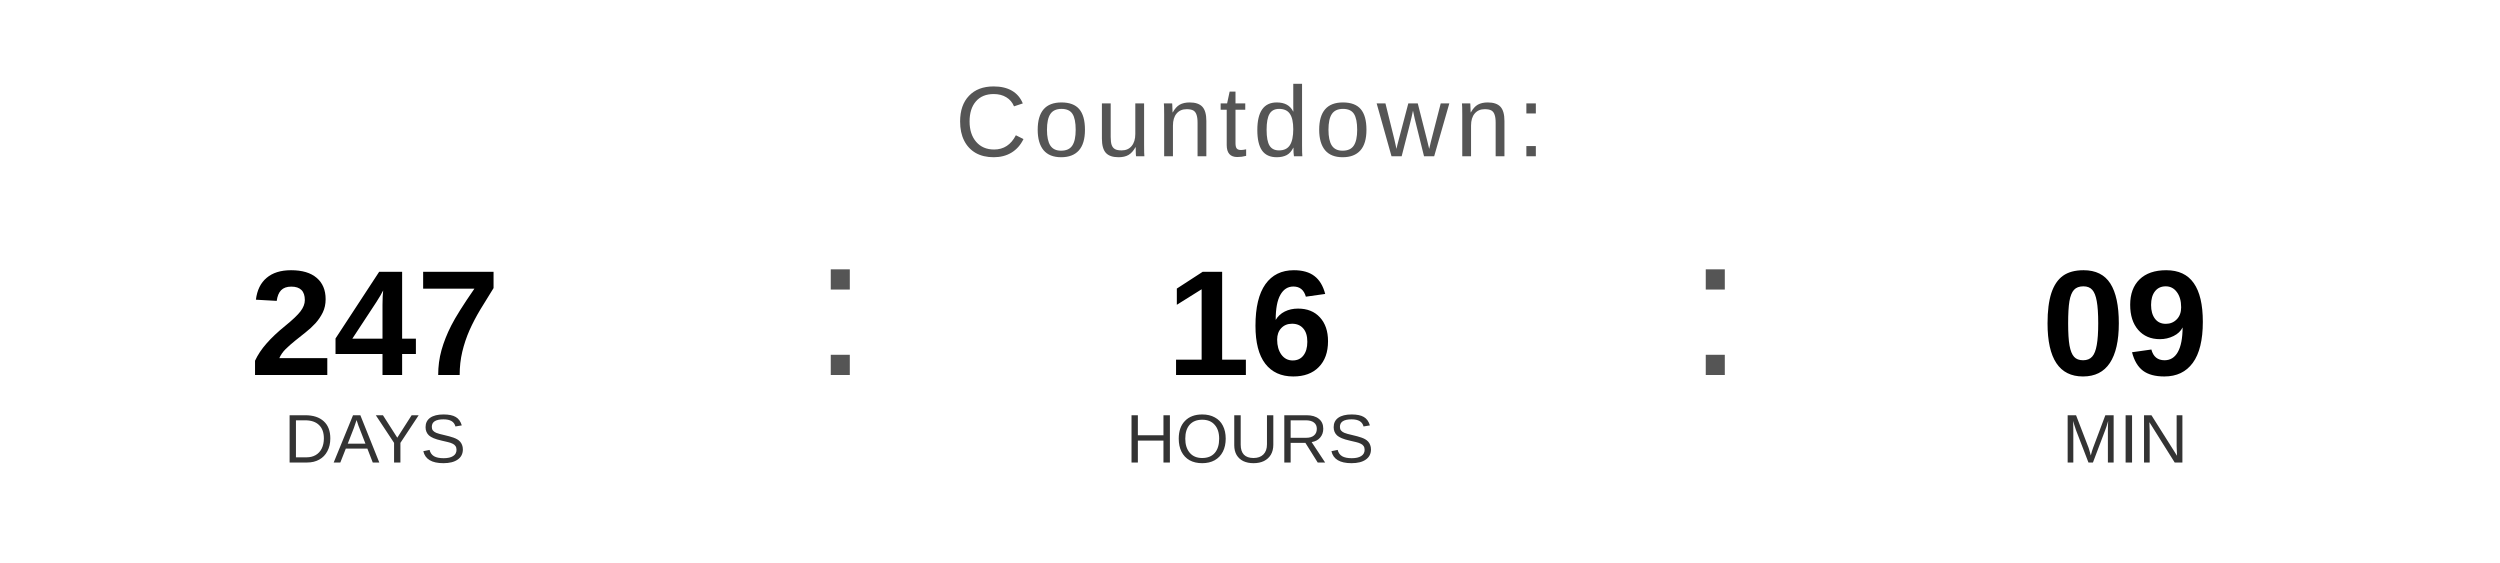
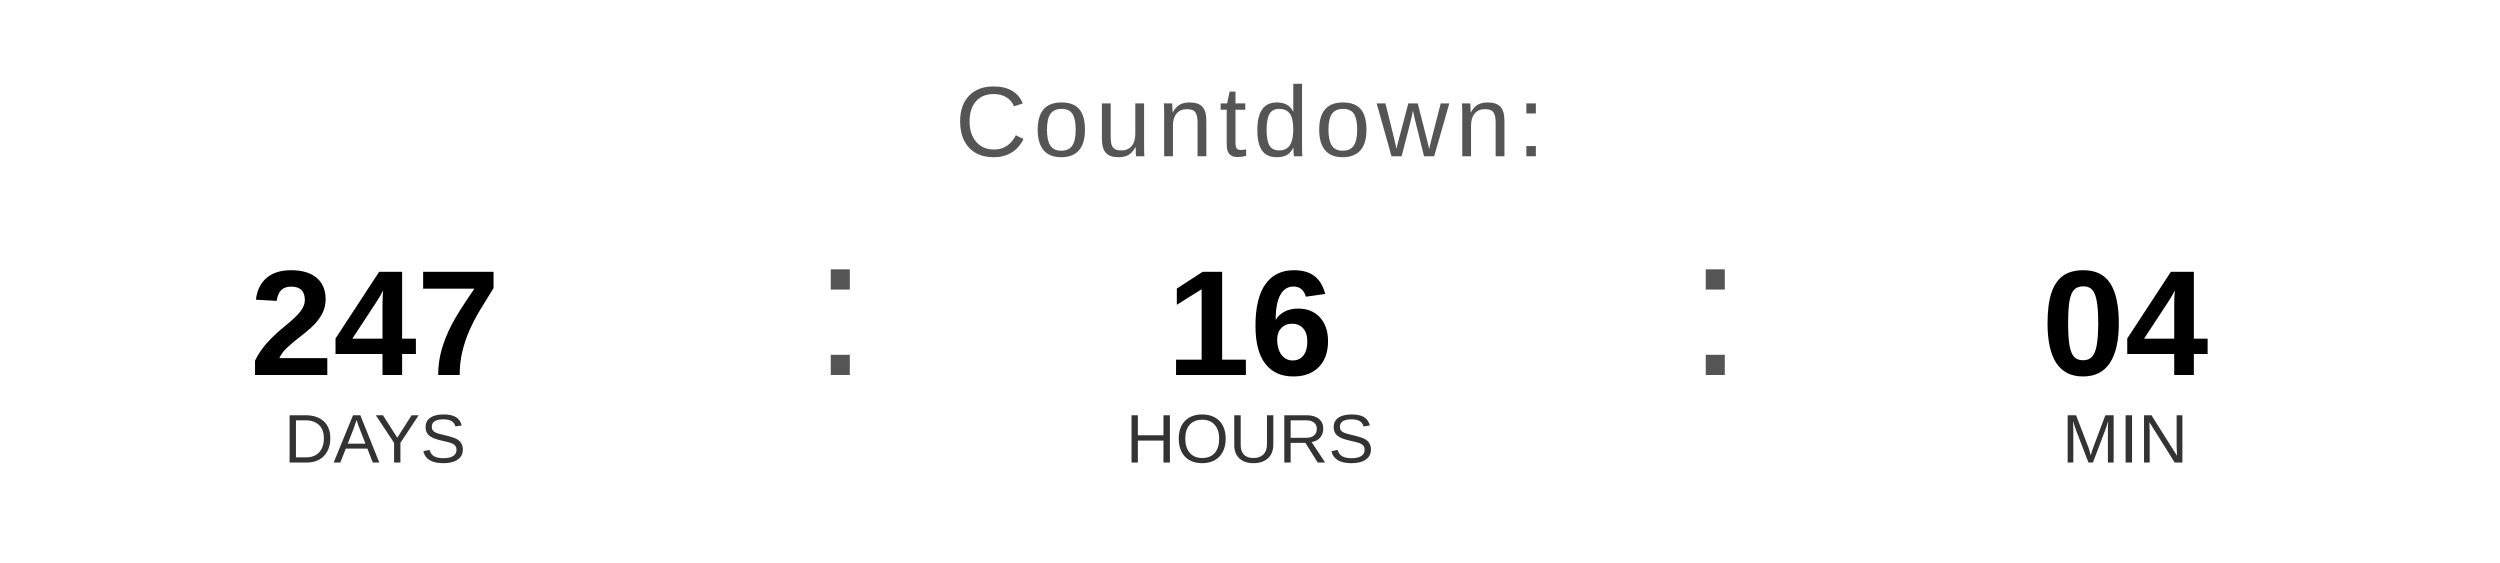
<svg xmlns="http://www.w3.org/2000/svg" width="400" height="90" viewBox="0 0 400 90">
  <text x="200" y="25" font-family="Arial, Helvetica, sans-serif" font-size="16" fill="#555555" text-anchor="middle" letter-spacing="1">
    Countdown:
  </text>
  <text x="60" y="60" font-family="Arial, Helvetica, sans-serif" font-size="24" font-weight="bold" fill="#000000" text-anchor="middle">247</text>
  <text x="60" y="74" font-family="Arial, Helvetica, sans-serif" font-size="11" fill="#333333" text-anchor="middle">DAYS</text>
  <text x="130" y="60" font-family="Arial, sans-serif" font-size="32" fill="#555555">:</text>
  <text x="200" y="60" font-family="Arial, Helvetica, sans-serif" font-size="24" font-weight="bold" fill="#000000" text-anchor="middle">16</text>
  <text x="200" y="74" font-family="Arial, Helvetica, sans-serif" font-size="11" fill="#333333" text-anchor="middle">HOURS</text>
  <text x="270" y="60" font-family="Arial, sans-serif" font-size="32" fill="#555555">:</text>
-   <text x="340" y="60" font-family="Arial, Helvetica, sans-serif" font-size="24" font-weight="bold" fill="#000000" text-anchor="middle">09</text>
+   <text x="340" y="60" font-family="Arial, Helvetica, sans-serif" font-size="24" font-weight="bold" fill="#000000" text-anchor="middle">04</text>
  <text x="340" y="74" font-family="Arial, Helvetica, sans-serif" font-size="11" fill="#333333" text-anchor="middle">MIN</text>
</svg>
